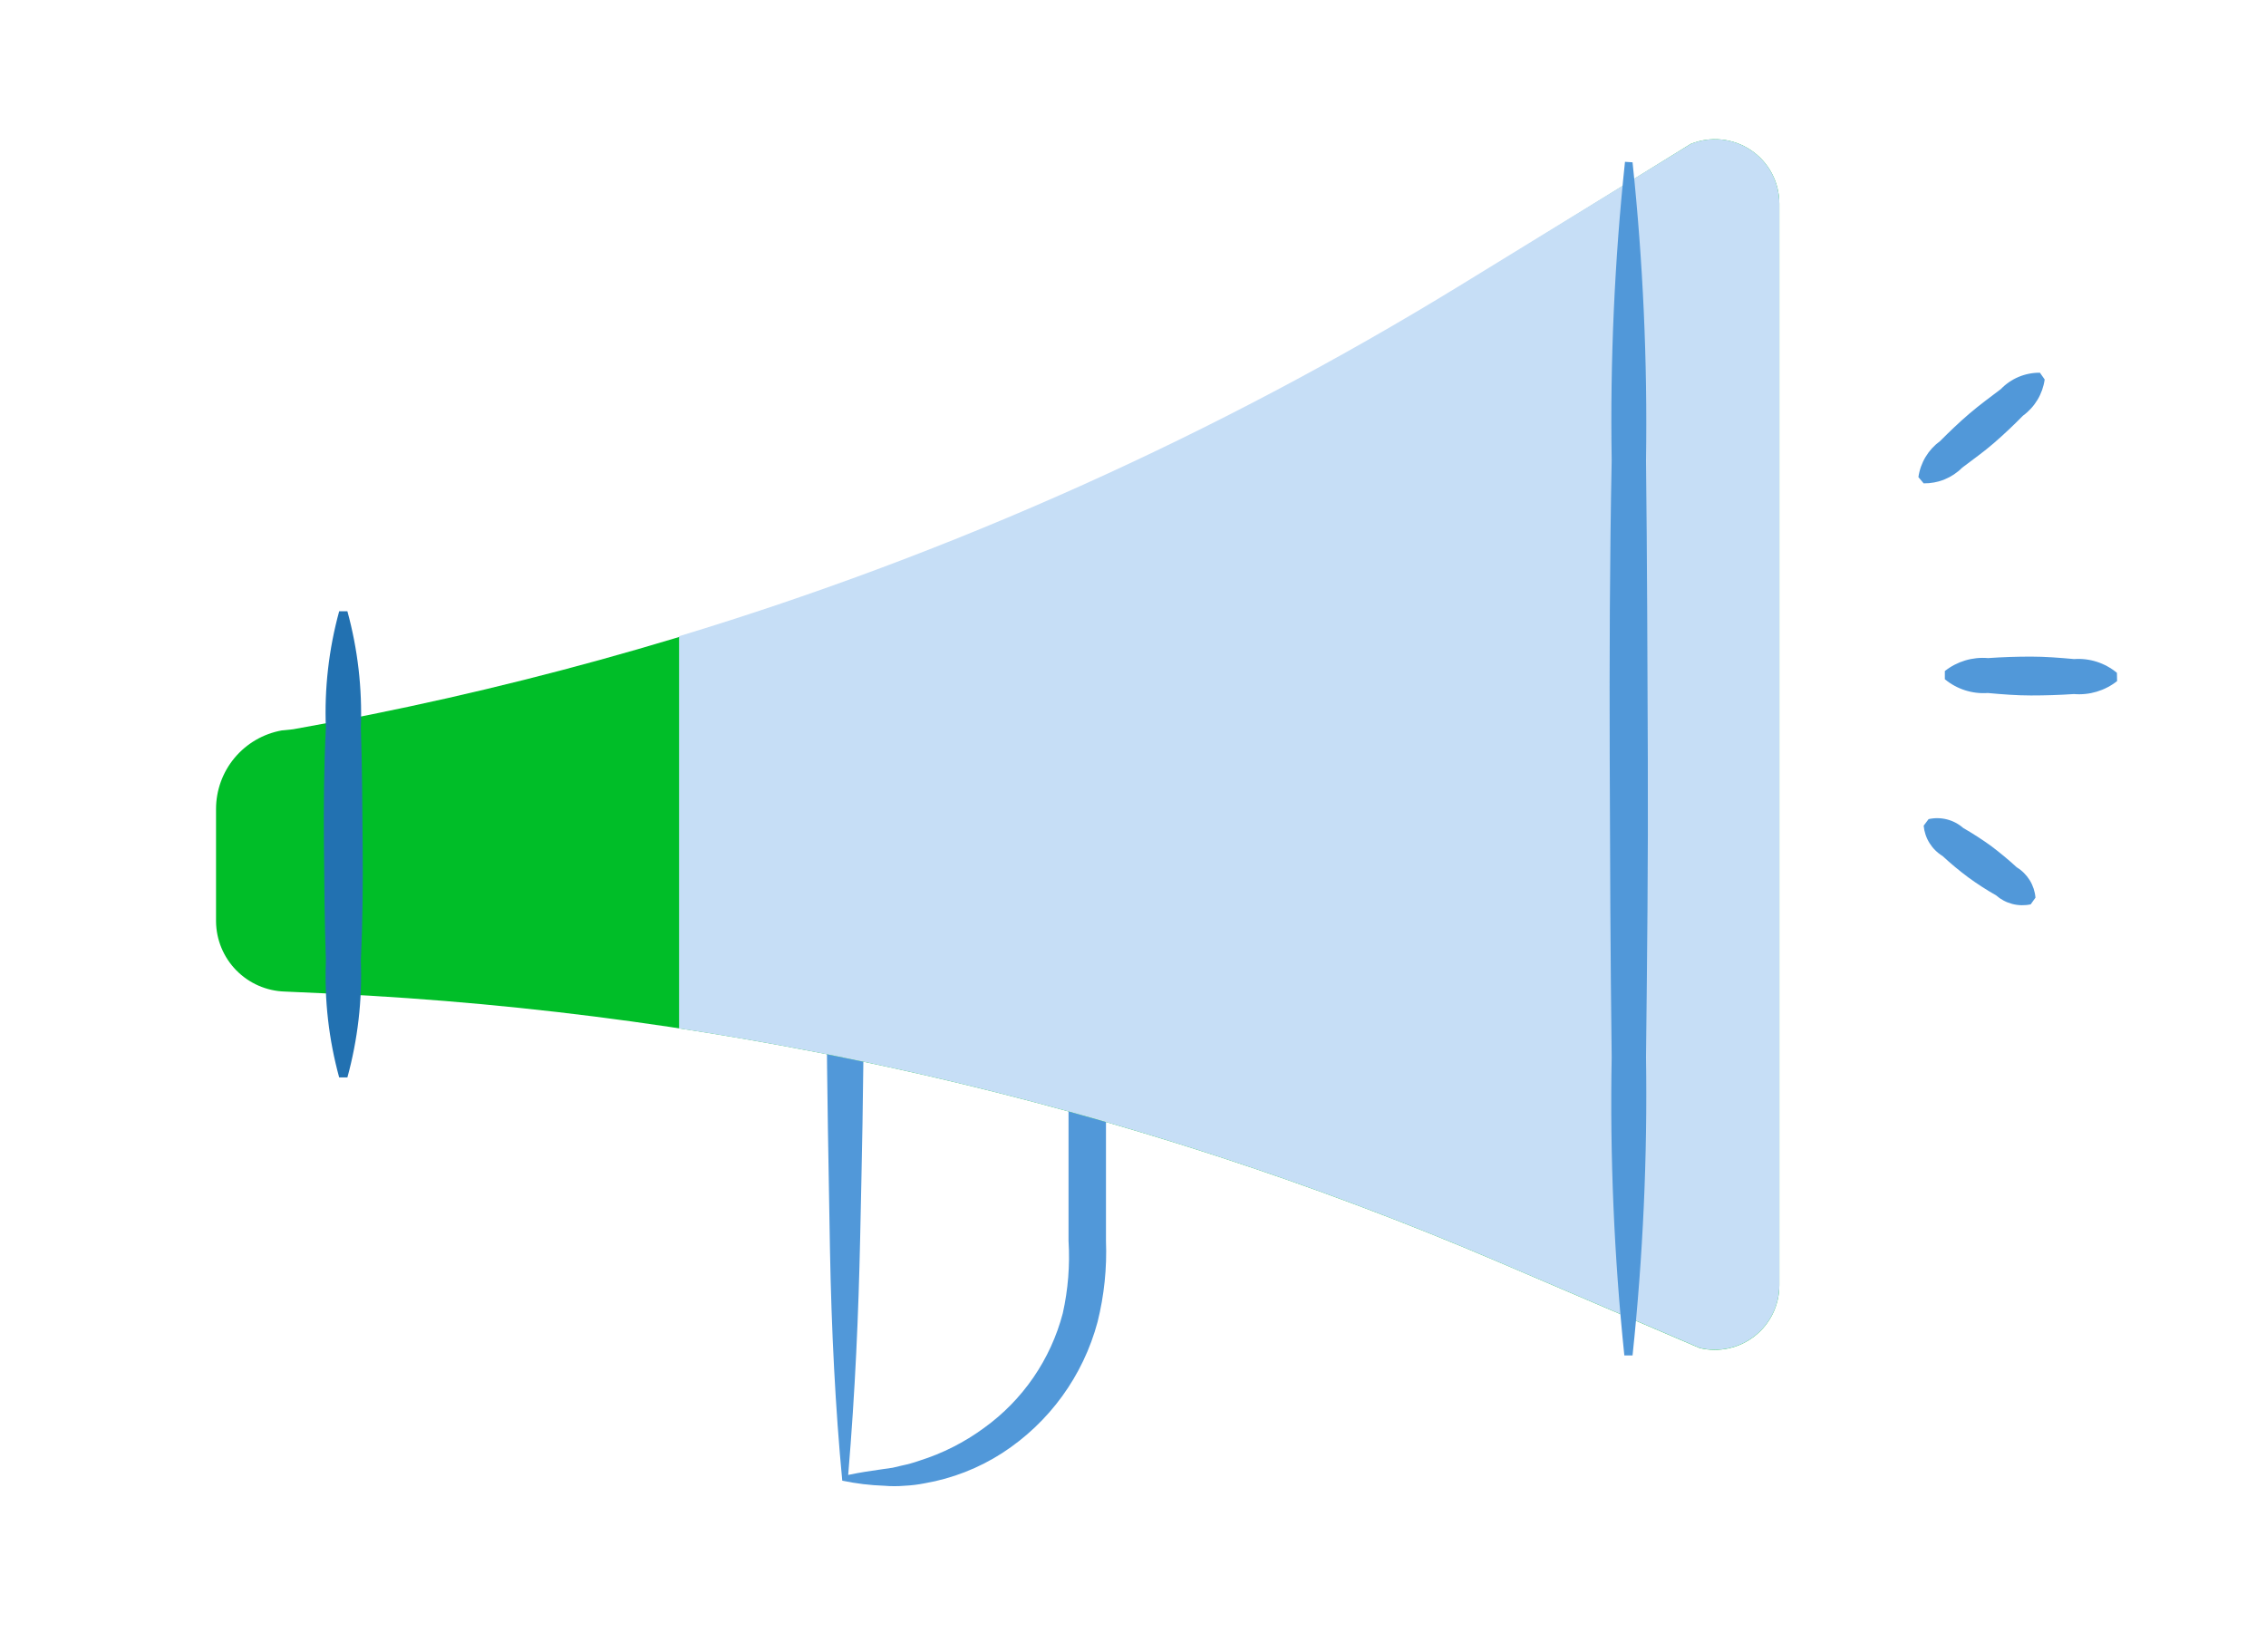
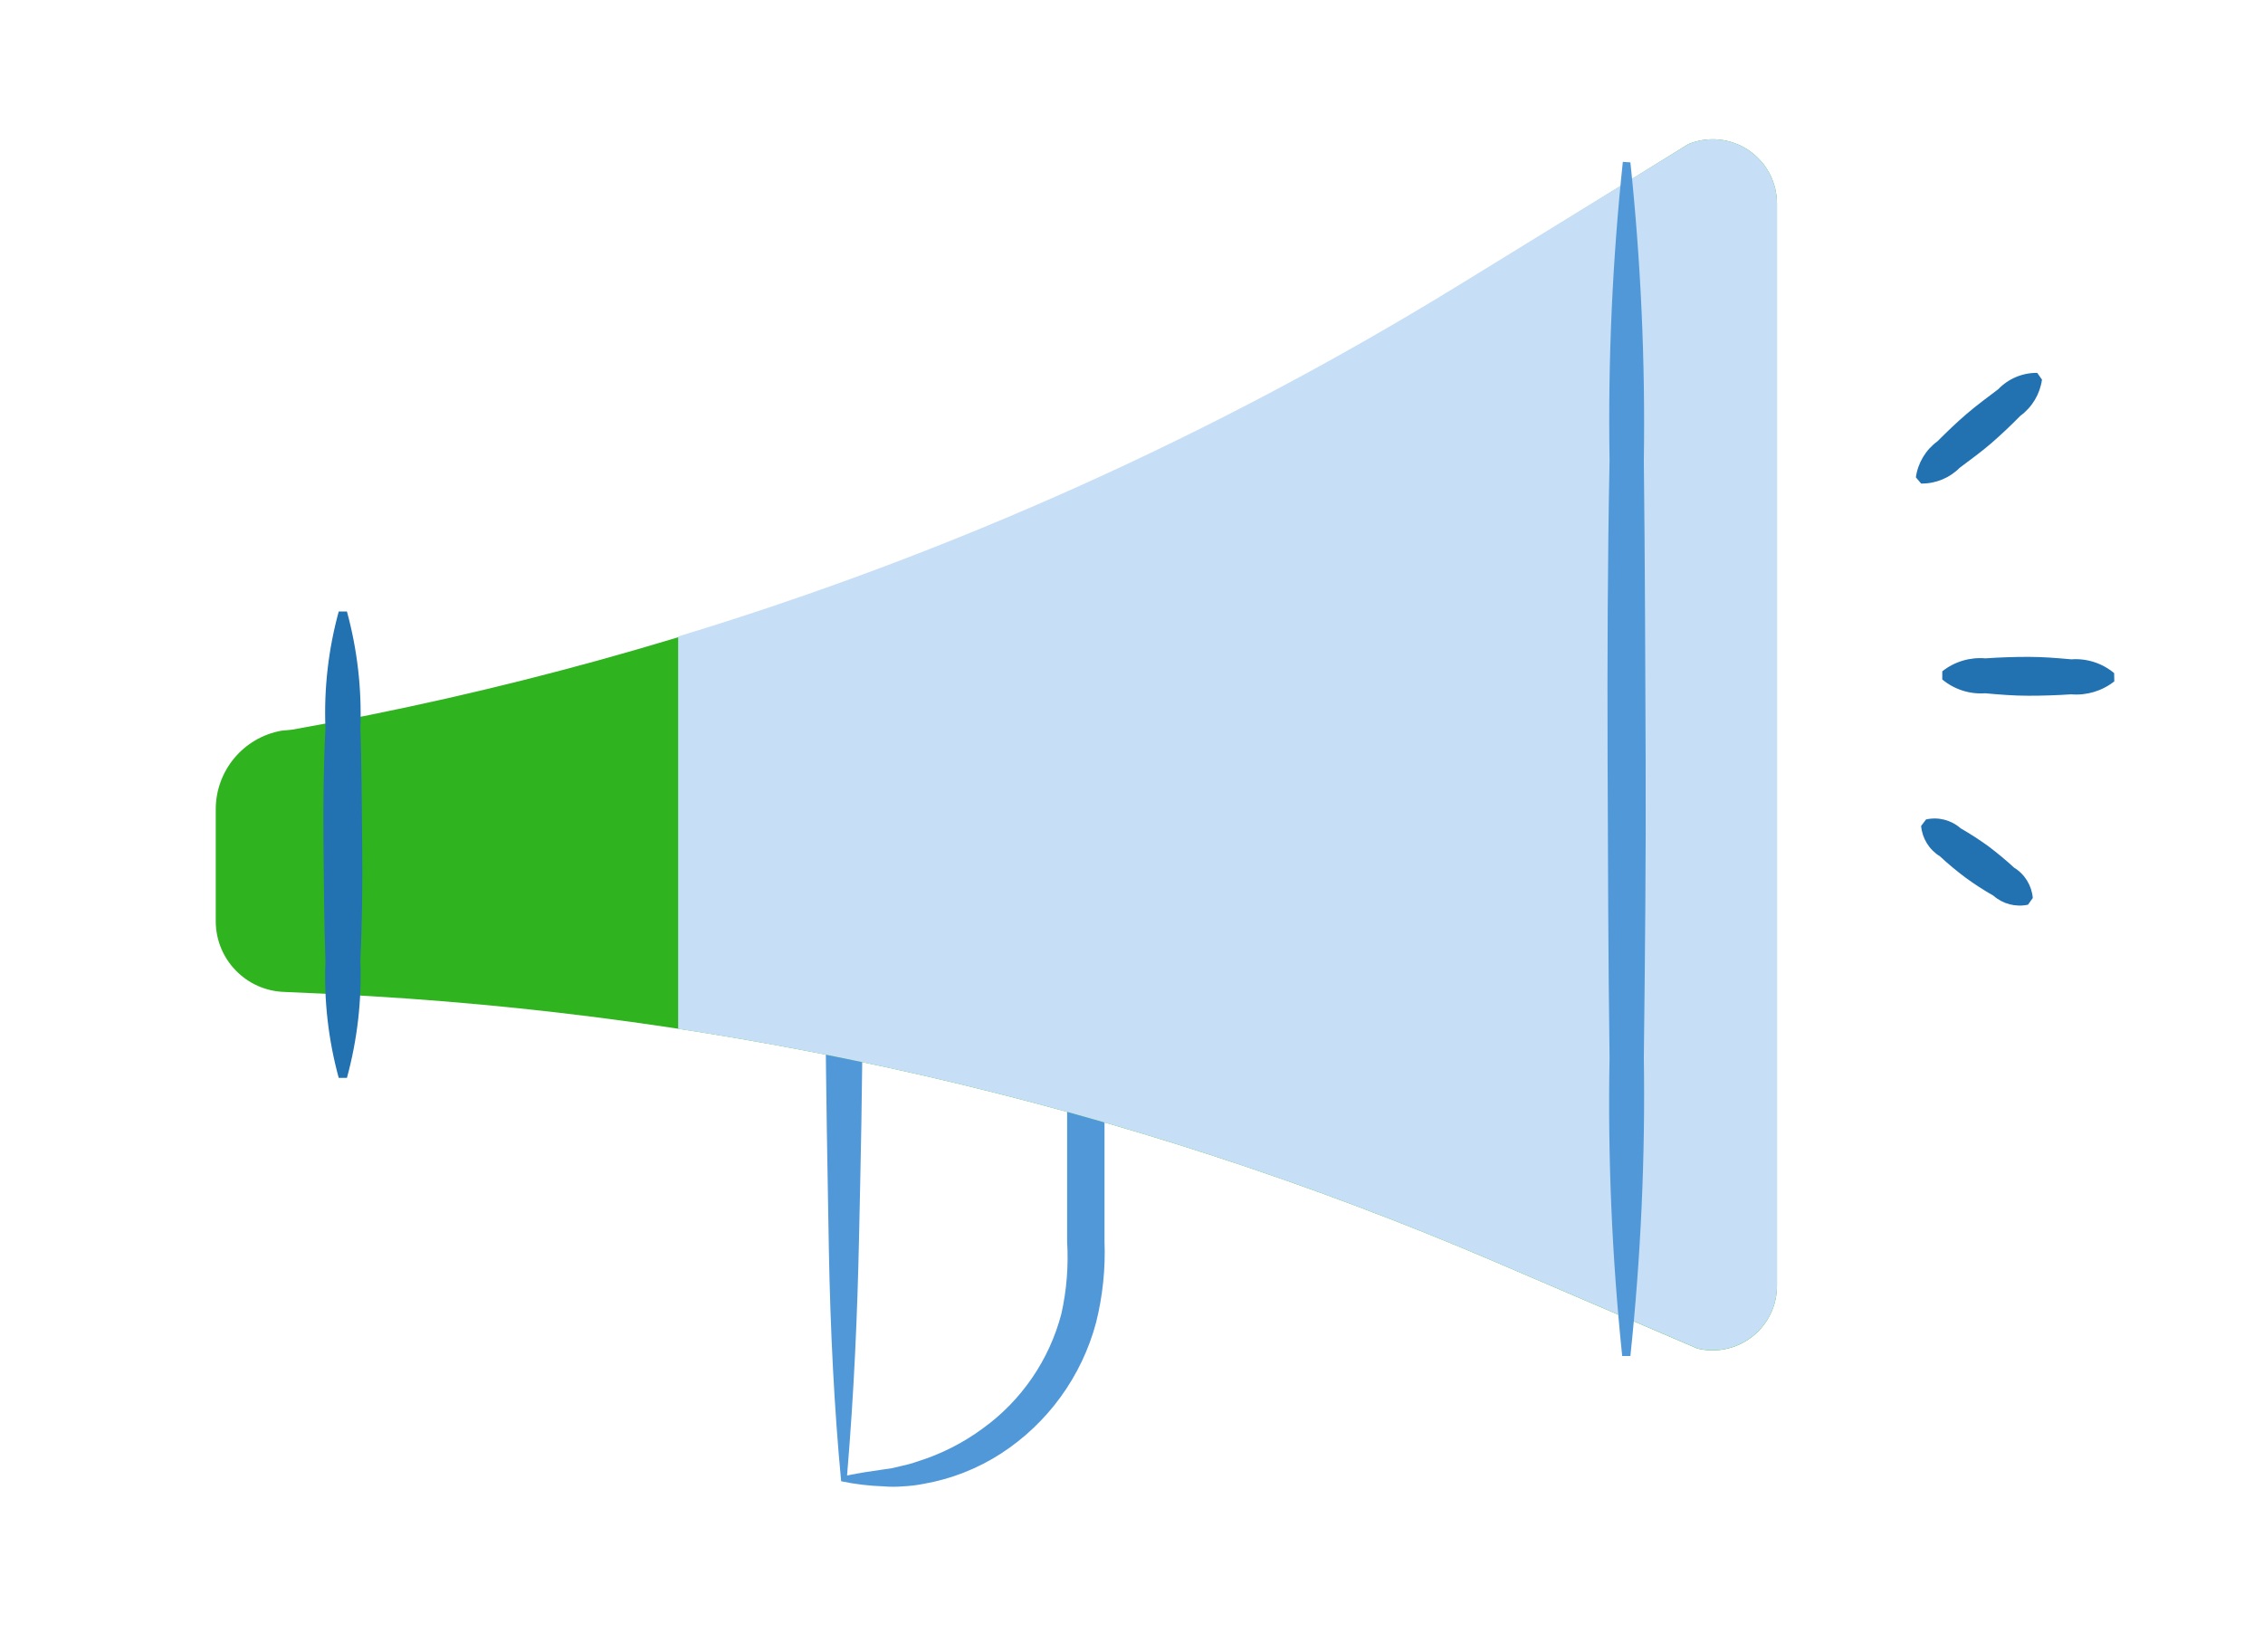
- <svg xmlns="http://www.w3.org/2000/svg" viewBox="0 0 332 242" fill="none">
-   <path d="M124.272 216.147C126.243 215.732 127.471 215.571 129.443 215.283L130.791 215.09L132.113 214.777C132.995 214.596 133.863 214.355 134.711 214.056C138.105 212.988 141.3 211.369 144.167 209.264C149.857 205.169 153.94 199.223 155.714 192.448C156.491 188.974 156.774 185.407 156.555 181.854V147.902L159.153 150.641H123.79L126.531 147.902C126.531 159.024 126.268 170.146 126.027 181.34C125.787 192.535 125.305 203.775 124.272 216.147ZM123.404 216.988C122.394 206.442 121.817 194.839 121.601 183.118C121.385 171.397 121.186 159.6 121.095 147.829V145.092H162.041V181.844C162.193 185.837 161.779 189.832 160.813 193.71C158.706 201.62 153.735 208.468 146.86 212.927C143.404 215.156 139.534 216.667 135.481 217.371C134.505 217.564 133.516 217.684 132.522 217.732C131.537 217.816 130.548 217.816 129.563 217.732C127.492 217.662 125.432 217.413 123.404 216.988Z" fill="#5198D9" />
-   <path d="M31.652 135.028V118.55C31.653 115.81 32.617 113.158 34.375 111.055C36.133 108.952 38.575 107.532 41.274 107.042L42.934 106.874C103.481 96.137 161.47 74.139 213.883 42.023L247.705 21.097C249.139 20.513 250.695 20.291 252.235 20.45C253.775 20.609 255.252 21.144 256.536 22.008C257.82 22.872 258.871 24.039 259.597 25.405C260.322 26.771 260.699 28.294 260.695 29.841V188.38C260.695 189.807 260.37 191.216 259.746 192.5C259.122 193.785 258.214 194.911 257.091 195.794C255.967 196.677 254.658 197.295 253.261 197.599C251.865 197.904 250.417 197.889 249.027 197.554L219.462 184.897C165.329 161.741 107.485 148.44 48.661 145.621L41.732 145.309C39.047 145.228 36.498 144.112 34.618 142.195C32.739 140.279 31.676 137.71 31.652 135.028Z" fill="#00BE28" />
-   <path d="M247.707 21.094L213.883 41.853C178.104 63.783 139.661 81.051 99.492 93.236V150.713C140.77 156.995 181.083 168.482 219.464 184.9L249.029 197.539C250.419 197.874 251.867 197.89 253.264 197.585C254.661 197.28 255.971 196.663 257.094 195.779C258.218 194.896 259.126 193.769 259.75 192.484C260.374 191.199 260.698 189.79 260.697 188.362V29.815C260.697 28.271 260.317 26.75 259.59 25.388C258.863 24.025 257.811 22.862 256.528 22C255.245 21.139 253.769 20.605 252.231 20.447C250.693 20.289 249.139 20.512 247.707 21.094Z" fill="#C6DEF6" />
-   <path d="M50.898 89.579C52.418 95.139 53.083 100.898 52.871 106.658C53.062 112.352 53.078 118.054 53.135 123.737C53.191 129.42 53.135 135.122 52.871 140.816C53.083 146.576 52.418 152.334 50.898 157.894H49.694C48.171 152.335 47.514 146.575 47.746 140.816C47.553 135.122 47.505 129.43 47.457 123.737C47.41 118.043 47.457 112.341 47.746 106.658C47.514 100.899 48.171 95.139 49.694 89.579H50.898Z" fill="#2271B1" />
-   <path d="M299.574 55.612C299.427 56.663 299.07 57.674 298.524 58.585C297.978 59.495 297.255 60.288 296.397 60.914C295.028 62.307 293.608 63.651 292.139 64.925C290.67 66.2 289.085 67.327 287.497 68.528C286.758 69.272 285.876 69.859 284.905 70.255C283.934 70.651 282.892 70.848 281.843 70.835L281.073 69.921C281.221 68.873 281.579 67.865 282.124 66.957C282.67 66.049 283.393 65.261 284.25 64.638C285.644 63.243 287.039 61.898 288.531 60.624C290.023 59.35 291.562 58.223 293.15 57.021C293.89 56.253 294.78 55.643 295.765 55.23C296.75 54.818 297.809 54.61 298.877 54.62L299.574 55.612ZM310.183 99.812C308.392 101.225 306.129 101.904 303.855 101.71C301.738 101.853 299.647 101.917 297.553 101.917C295.459 101.917 293.343 101.75 291.249 101.557C288.966 101.721 286.709 100.998 284.947 99.539V98.339C286.736 96.924 289 96.245 291.274 96.441C293.368 96.296 295.484 96.224 297.576 96.224C299.667 96.224 301.786 96.392 303.88 96.584C306.155 96.419 308.407 97.143 310.159 98.602L310.183 99.812ZM297.526 132.528C296.635 132.72 295.712 132.7 294.831 132.471C293.949 132.242 293.134 131.809 292.45 131.208C291.037 130.406 289.672 129.524 288.361 128.564C287.055 127.59 285.802 126.548 284.607 125.442C283.832 124.967 283.179 124.318 282.699 123.547C282.219 122.776 281.926 121.904 281.843 121L282.565 120.041C283.454 119.841 284.377 119.855 285.259 120.081C286.141 120.306 286.957 120.737 287.641 121.338C289.049 122.147 290.414 123.029 291.73 123.979C293.029 124.963 294.281 125.997 295.484 127.102C296.258 127.576 296.909 128.226 297.385 128.998C297.861 129.77 298.149 130.643 298.225 131.546L297.526 132.528Z" fill="#5198D9" />
-   <path d="M239.191 23.785C240.724 38.306 241.382 52.904 241.163 67.503C241.331 82.085 241.37 96.665 241.428 111.245C241.486 125.825 241.331 140.503 241.163 154.917C241.383 169.516 240.725 184.115 239.191 198.635H237.988C236.483 184.113 235.864 169.514 236.135 154.917C235.942 140.335 235.894 125.755 235.847 111.175C235.799 96.595 235.847 82.013 236.135 67.43C235.897 52.832 236.547 38.233 238.083 23.713L239.191 23.785Z" fill="#5198D9" />
+ <svg xmlns="http://www.w3.org/2000/svg" viewBox="0 0 1600 1168">
+   <defs>
+     <style>.c1{fill:#2271B1;}.c2{fill:#5198D9;}.c3{fill:#C6DEF6;}.c5{fill:#2FB41F;}.c10{fill:none;}</style>
+   </defs>
+   <g id="jetpack-marketing">
+     <path class="c2" d="M598.9 1043.22c9.5-2 15.42-2.78 24.92-4.17l6.5-.93 6.37-1.51a95.19 95.19 0 0 0 12.52-3.48 156 156 0 0 0 45.57-23.13 145.37 145.37 0 0 0 55.65-81.16 183 183 0 0 0 4.05-51.13V713.84L767 727.06H596.58l13.21-13.22c0 53.68-1.27 107.36-2.43 161.39s-3.48 108.28-8.46 167.99zm-4.18 4.06c-4.87-50.9-7.65-106.9-8.69-163.47s-2-113.51-2.44-170.32v-13.21h197.33v177.38a204.88 204.88 0 0 1-5.92 57.27 159.45 159.45 0 0 1-67.24 92.75 147.66 147.66 0 0 1-54.84 21.45 97.61 97.61 0 0 1-14.26 1.74 82.82 82.82 0 0 1-14.26 0 172.26 172.26 0 0 1-29.68-3.59z" />
+     <path class="c5" d="M152.54 651.7v-79.53a56.47 56.47 0 0 1 46.37-55.54l8-.81a2366.3 2366.3 0 0 0 823.85-313l163-101a45.44 45.44 0 0 1 62.6 42.2V909.2a45.55 45.55 0 0 1-56.23 44.28l-142.48-61.09a2380.06 2380.06 0 0 0-823.14-189.56l-33.39-1.51a50.09 50.09 0 0 1-48.58-49.62z" />
+     <path class="c3" d="M1193.77 101.81L1030.76 202a2371.52 2371.52 0 0 1-551.28 248v277.41a2378.26 2378.26 0 0 1 578.18 165l142.48 61a45.54 45.54 0 0 0 56.23-44.29V143.9a45.45 45.45 0 0 0-62.6-42.09z" />
+     <path class="c1" d="M245.29 432.35a274.6 274.6 0 0 1 9.51 82.43c.92 27.48 1 55 1.27 82.43s0 54.95-1.27 82.43a274.6 274.6 0 0 1-9.51 82.43h-5.8a271 271 0 0 1-9.39-82.43c-.93-27.48-1.16-54.95-1.39-82.43s0-55 1.39-82.43a271 271 0 0 1 9.39-82.43z" />
+     <path class="c1" d="M1443.73 268.41a38.28 38.28 0 0 1-15.31 25.59c-6.6 6.72-13.44 13.21-20.52 19.36s-14.72 11.59-22.37 17.39a37.71 37.71 0 0 1-27.25 11.13l-3.71-4.41a38.12 38.12 0 0 1 15.31-25.5c6.72-6.73 13.44-13.22 20.63-19.37s14.61-11.59 22.26-17.39a37.81 37.81 0 0 1 27.6-11.59zm51.13 213.33a43.29 43.29 0 0 1-30.5 9.16c-10.2.69-20.28 1-30.37 1s-20.29-.81-30.38-1.74a42.78 42.78 0 0 1-30.37-9.74v-5.79a43.11 43.11 0 0 1 30.49-9.16c10.09-.7 20.29-1.05 30.37-1.05s20.29.81 30.38 1.74a42.43 42.43 0 0 1 30.26 9.74zm-61 157.9a28.06 28.06 0 0 1-24.46-6.37 203.39 203.39 0 0 1-19.71-12.76 222.53 222.53 0 0 1-18.09-15.07 28.17 28.17 0 0 1-13.32-21.44l3.48-4.63a27.8 27.8 0 0 1 24.46 6.26 226.94 226.94 0 0 1 19.71 12.75c6.26 4.75 12.29 9.74 18.09 15.07a27.93 27.93 0 0 1 13.21 21.45z" />
+     <path class="c2" d="M1152.73 114.8a1761.7 1761.7 0 0 1 9.5 211c.81 70.38 1 140.75 1.28 211.12s-.47 141.21-1.28 210.78a1759.62 1759.62 0 0 1-9.5 211h-5.8a1736.86 1736.86 0 0 1-8.93-211c-.93-70.38-1.16-140.75-1.39-211.12s0-140.75 1.39-211.13a1739 1739 0 0 1 9.39-211z" />
+   </g>
+   <g id="clear_rectangle" data-name="clear rectangle">
+     <path id="Layer_4" data-name="Layer 4" class="c10" d="M0 0h1600v1168H0z" />
+   </g>
</svg>
